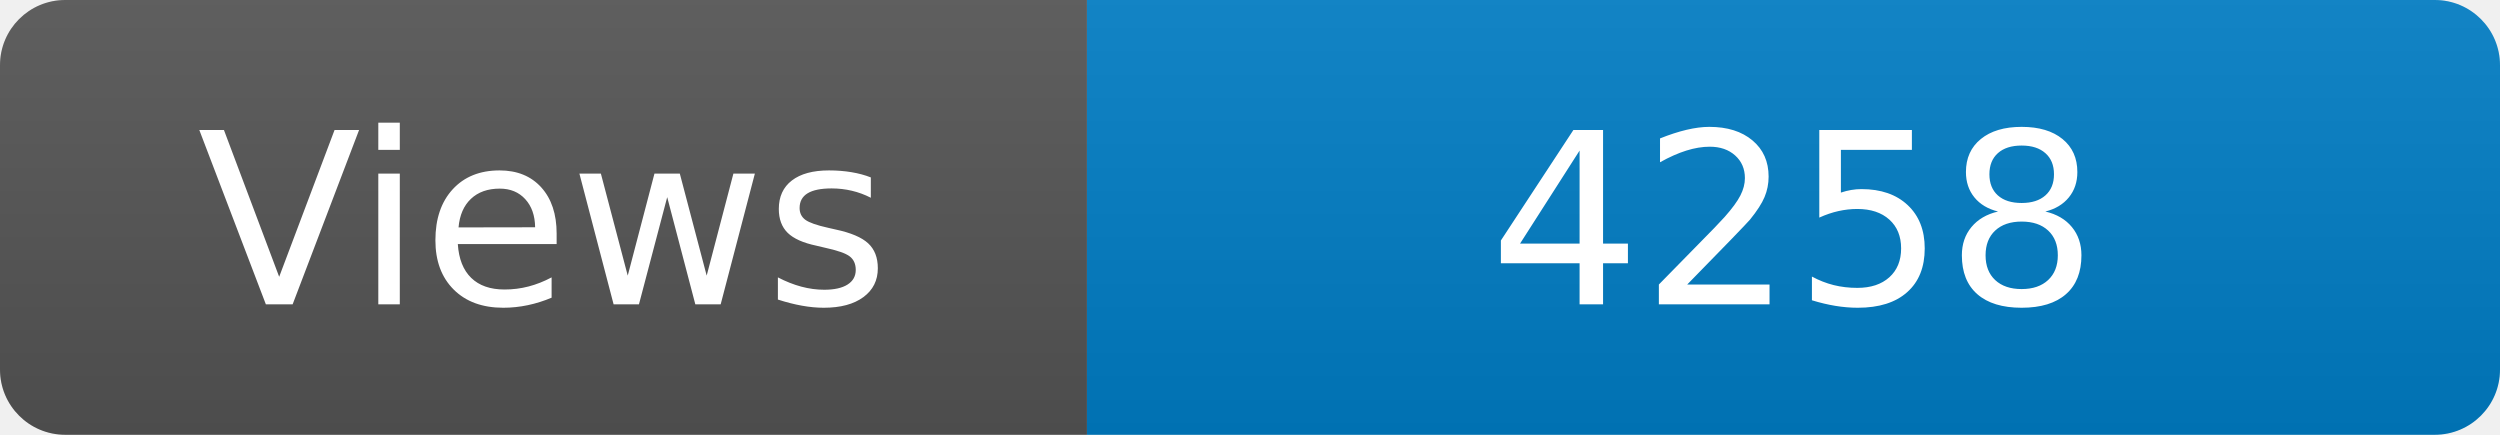
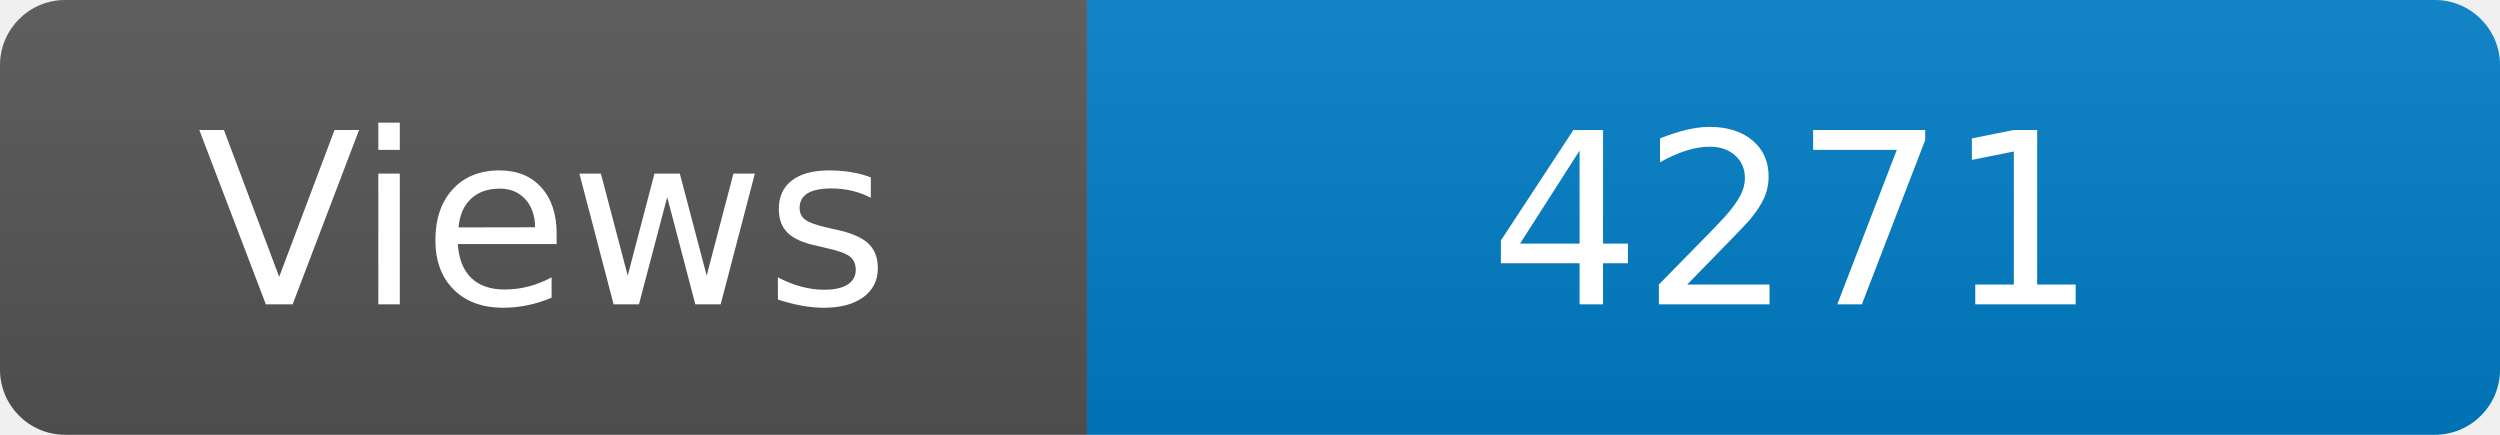
<svg xmlns="http://www.w3.org/2000/svg" width="115" height="20" role="img" aria-label="Maintained?: yes">
  <linearGradient id="s" x2="0" y2="100%">
    <stop offset="0" stop-color="#bbb" stop-opacity=".1" />
    <stop offset="1" stop-opacity=".1" />
  </linearGradient>
  <clipPath id="r">
    <rect width="115" height="20" rx="3" fill="#fff" />
  </clipPath>
  <g clip-path="url(#r)">
    <rect width="50" height="20" fill="#555" />
    <rect x="50" width="160" height="20" fill="#007ec6" />
    <rect width="115" height="20" fill="url(#s)" />
  </g>
  <g fill="#fff" text-anchor="middle" font-family="Verdana,Geneva,DejaVu Sans,sans-serif" font-size="110">
    <text x="250" y="140" transform="scale(.1)" fill="#fff">Views</text>
-     <text x="825" y="140" transform="scale(.1)" fill="#fff">4258</text>
+     <text x="825" y="140" transform="scale(.1)" fill="#fff">4271</text>
  </g>
</svg>
